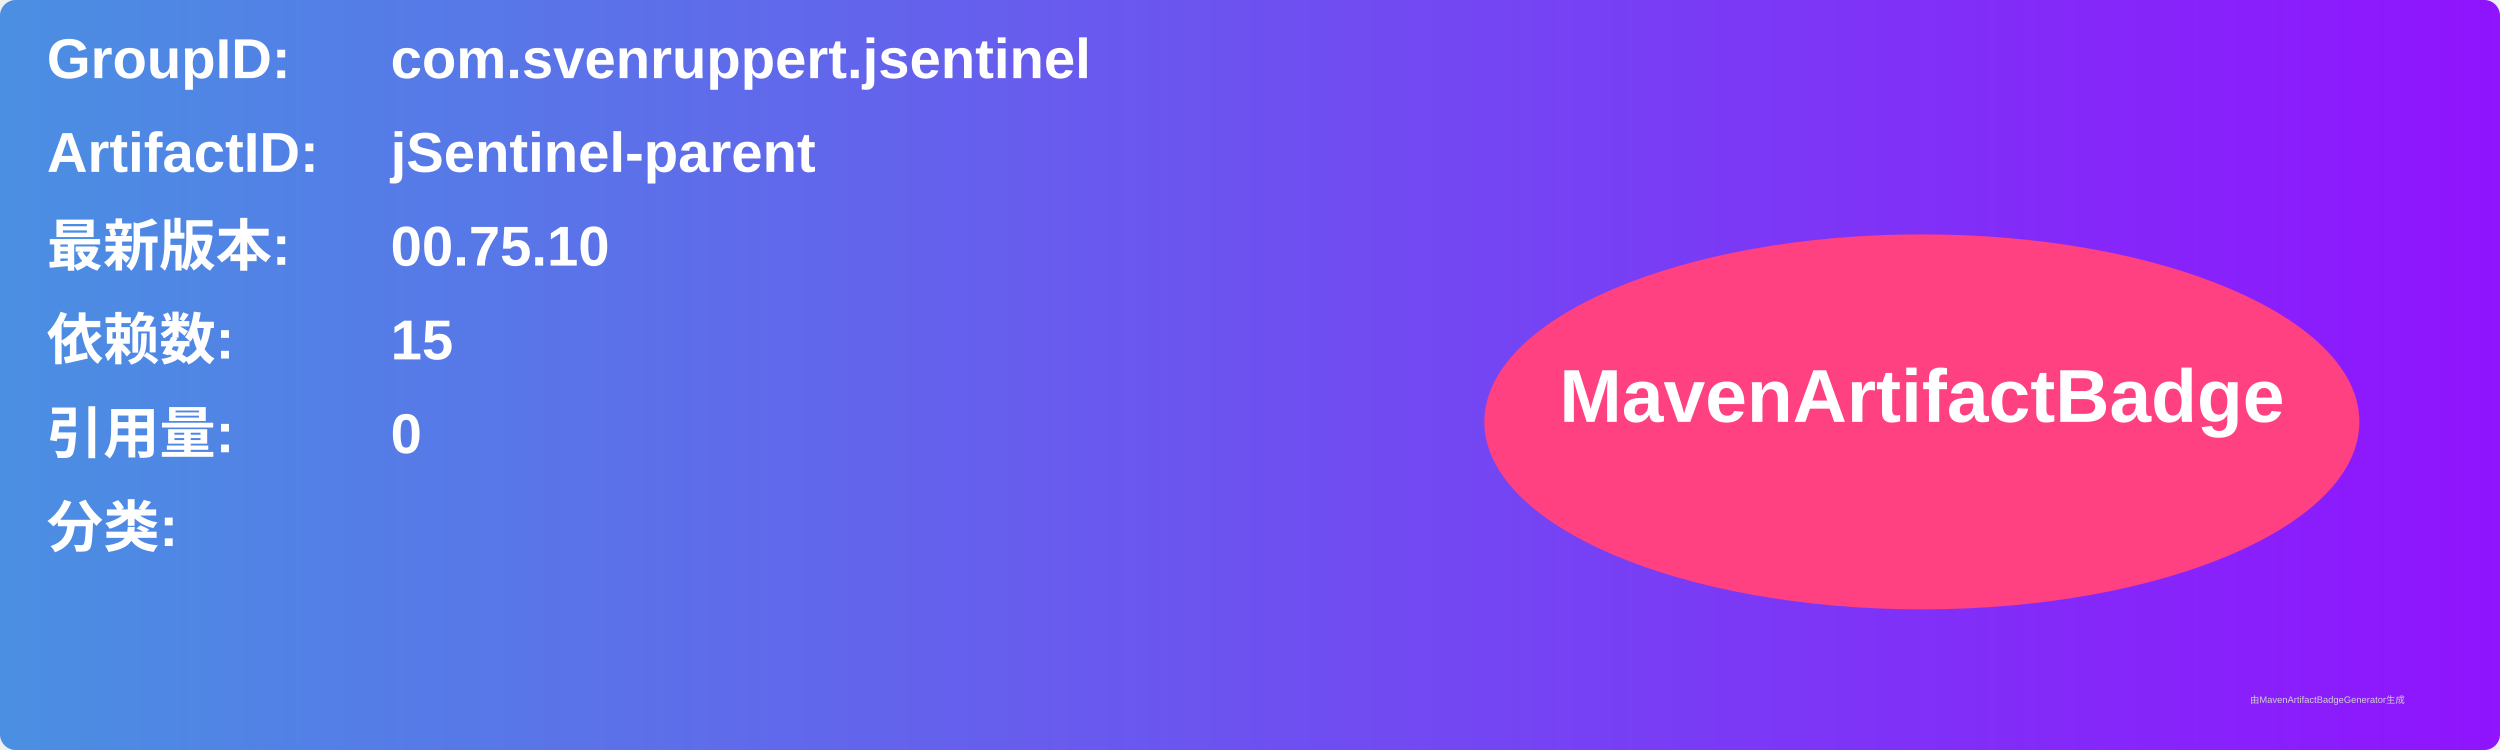
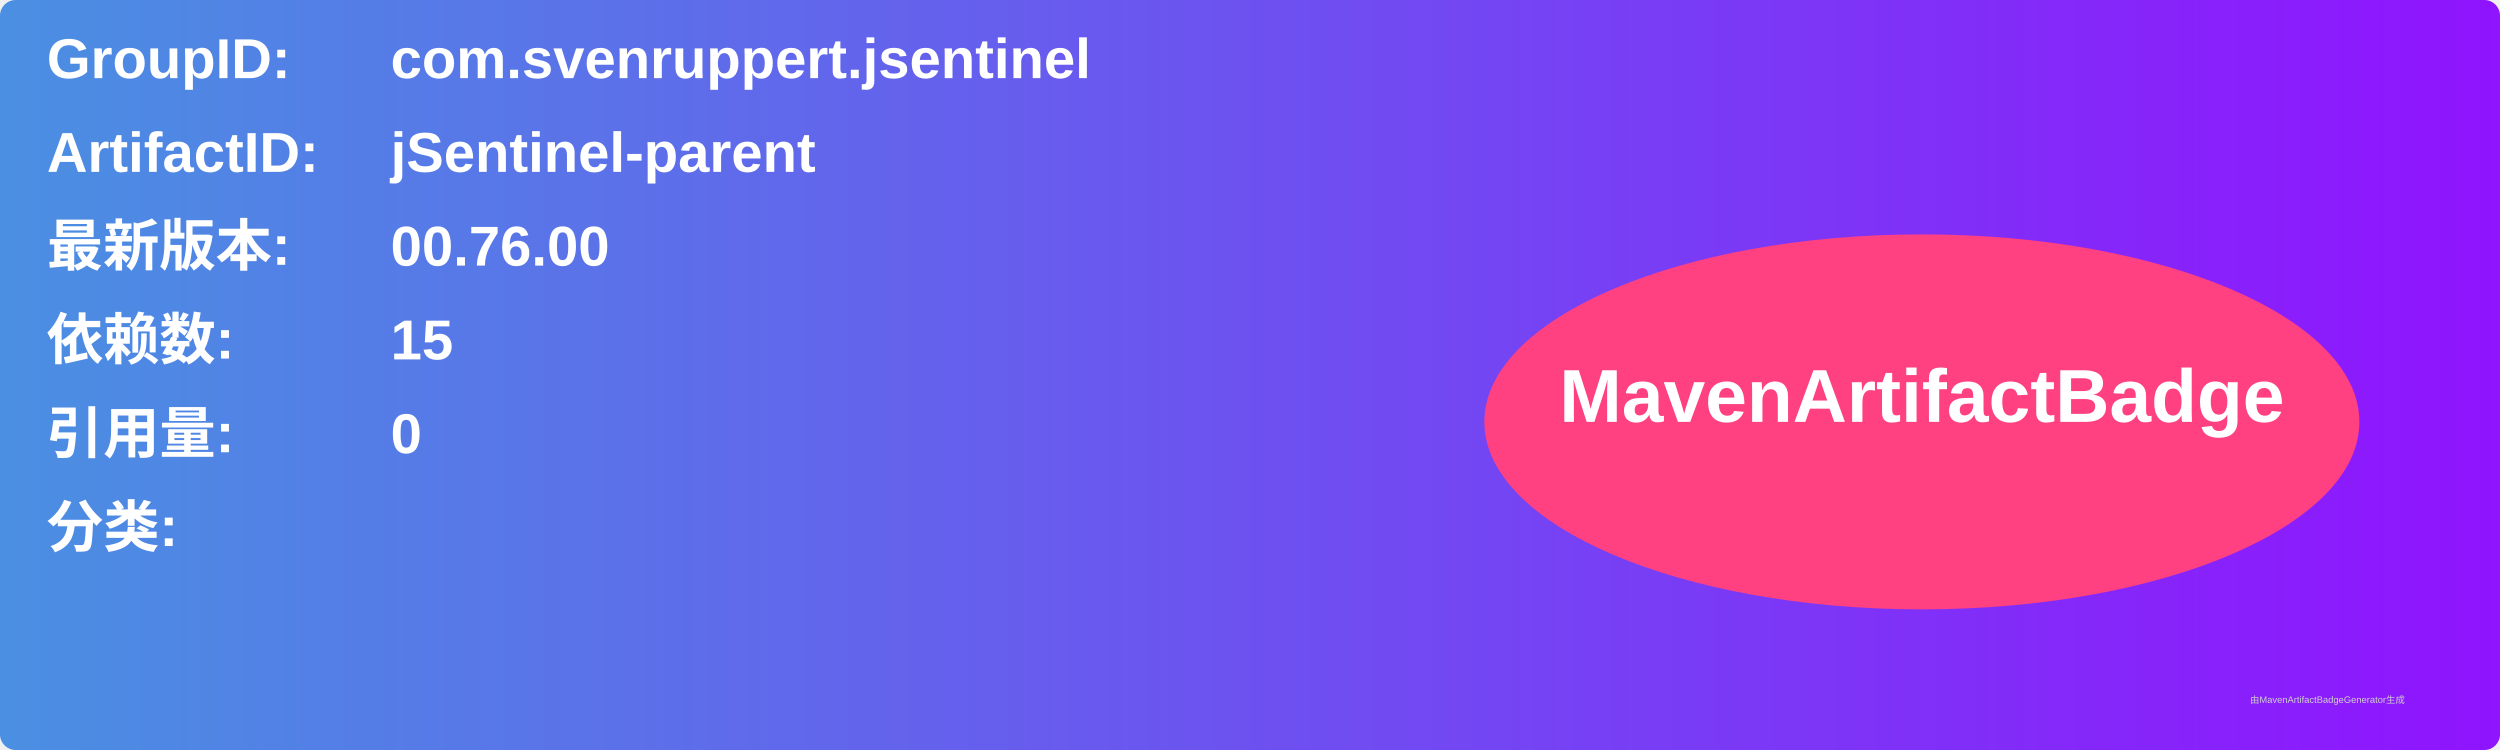
<svg xmlns="http://www.w3.org/2000/svg" width="800" height="240" viewBox="0 0 800 240">
  <linearGradient id="grad" x1="0%" y1="0%" x2="100%" y2="0%">
    <stop offset="0%" stop-color="#4a90e2" />
    <stop offset="100%" stop-color="#9013fe" />
  </linearGradient>
  <rect width="100%" height="100%" rx="5" ry="5" fill="url(#grad)" />
  <g transform="translate(15, 15)">
    <text x="0" y="10" font-family="Arial" font-size="18" fill="white" font-weight="bold" width="260">GroupID:</text>
    <text x="110" y="10" font-family="Arial" font-size="18" fill="white" font-weight="bold" width="460">com.svenruppert.jsentinel</text>
    <text x="0" y="40" font-family="Arial" font-size="18" fill="white" font-weight="bold" width="260">ArtifactID:</text>
    <text x="110" y="40" font-family="Arial" font-size="18" fill="white" font-weight="bold" width="460">jSentinel-parent</text>
    <text x="0" y="70" font-family="Arial" font-size="18" fill="white" font-weight="bold">最新版本:</text>
    <text x="110" y="70" font-family="Arial" font-size="18" fill="white" font-weight="bold">
-       <tspan font-weight="bold">00.75.10</tspan>
+       <tspan font-weight="bold">00.76.00</tspan>
    </text>
    <text x="0" y="100" font-family="Arial" font-size="18" fill="white" font-weight="bold">依赖数: </text>
    <text x="110" y="100" font-family="Arial" font-size="18" fill="white">
      <tspan font-weight="bold">15</tspan>
    </text>
    <text x="0" y="130" font-family="Arial" font-size="18" fill="white" font-weight="bold">引用量: </text>
    <text x="110" y="130" font-family="Arial" font-size="18" fill="white">
      <tspan font-weight="bold">0</tspan>
    </text>
    <text x="0" y="160" font-family="Arial" font-size="18" fill="white" font-weight="bold">分类:</text>
    <text x="10" y="190" font-family="Arial" font-size="10" fill="white">
      <tspan font-weight="bold" />
    </text>
    <ellipse cx="600" cy="120" rx="140" ry="60" fill="#ff4081" />
    <text x="600" y="120" text-anchor="middle" font-family="Arial" font-size="24" fill="white" font-weight="bold">MavenArtifactBadge</text>
  </g>
  <text x="720" y="225" font-family="Arial" font-size="3" fill="#d0d0d0">由MavenArtifactBadgeGenerator生成</text>
</svg>
